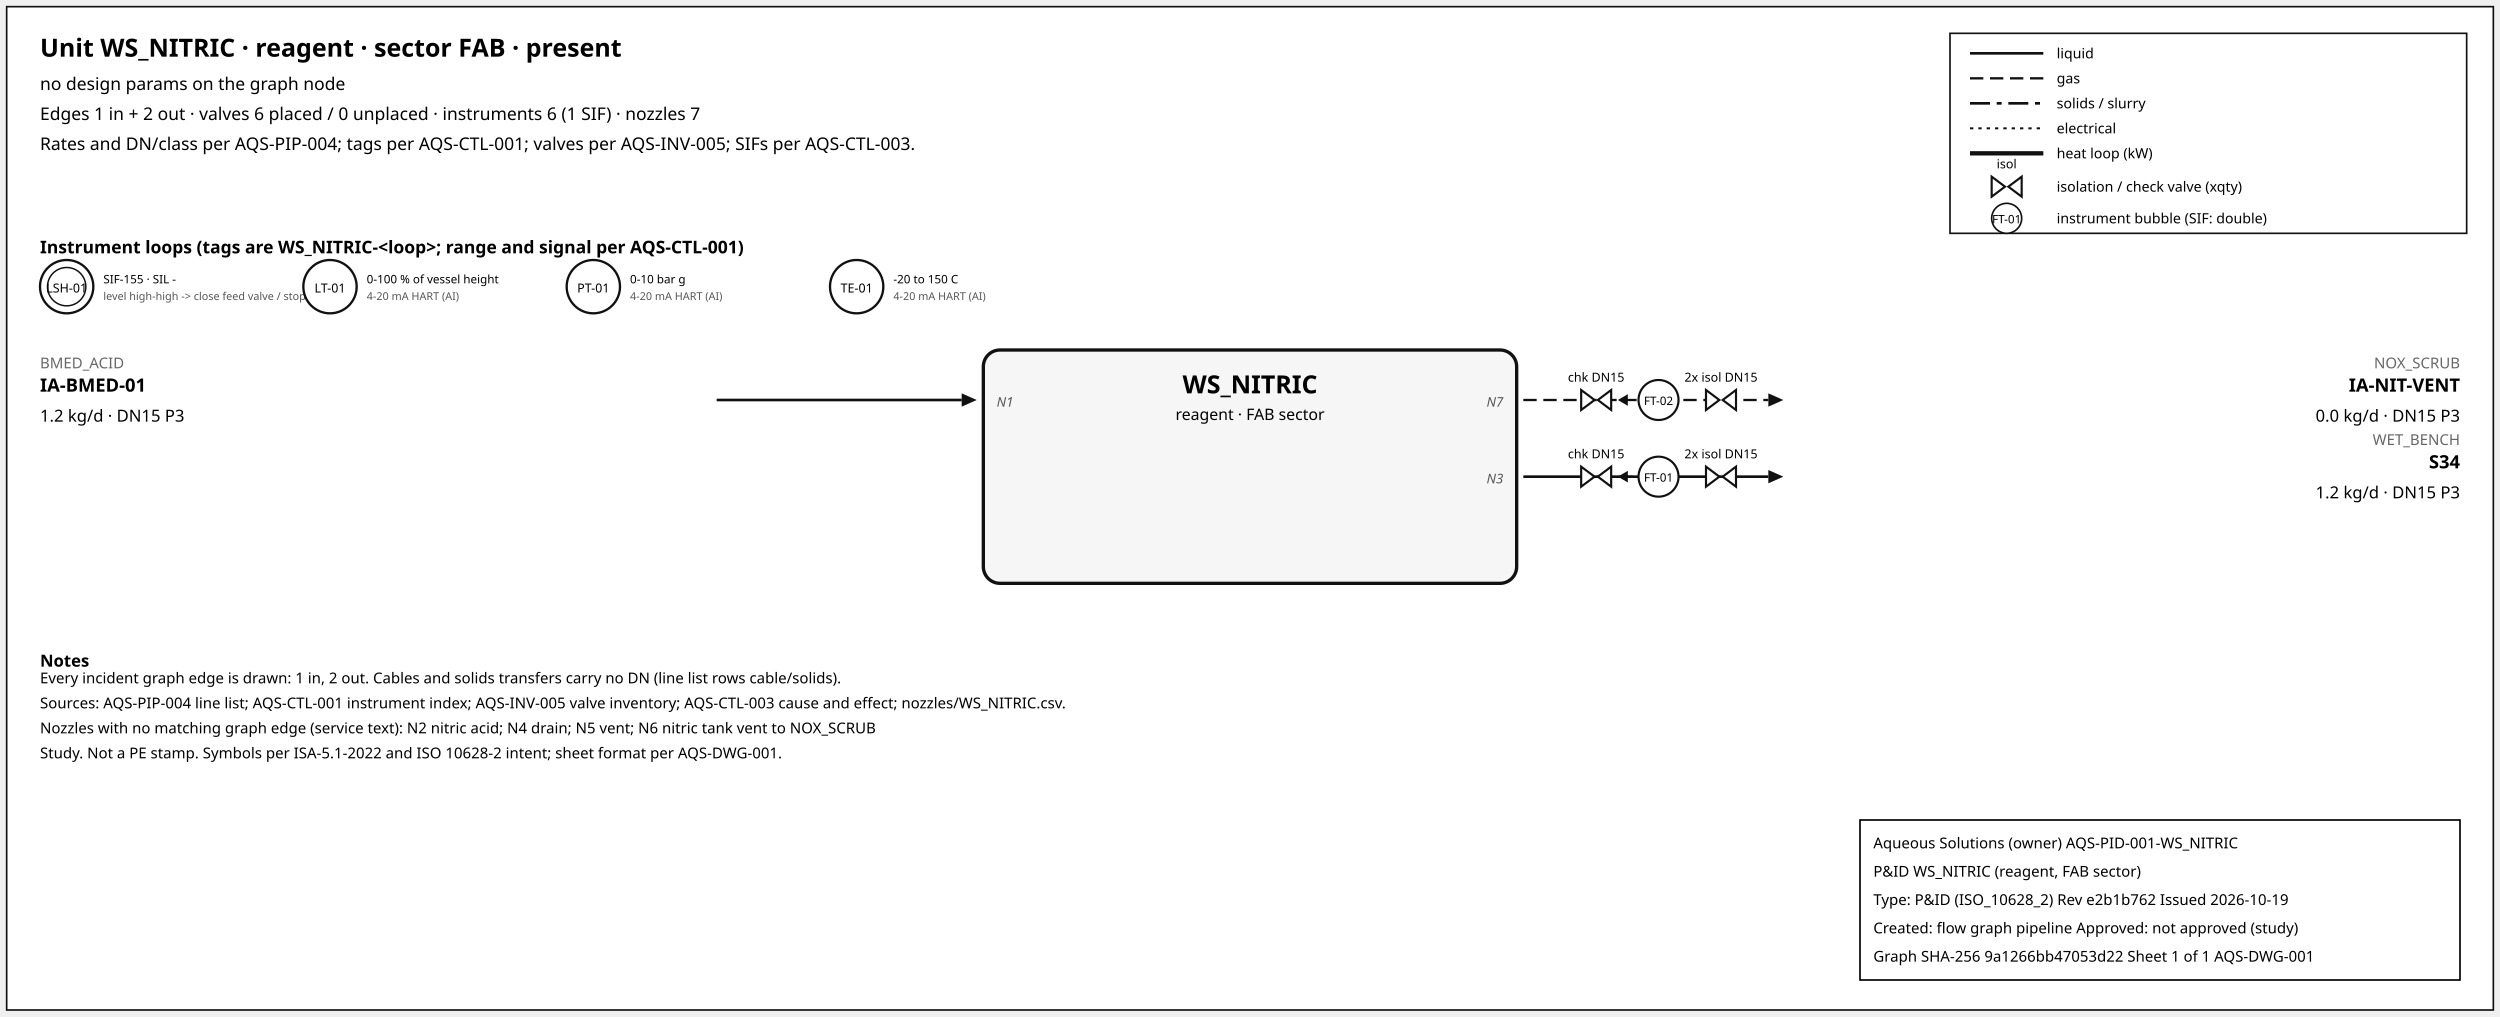
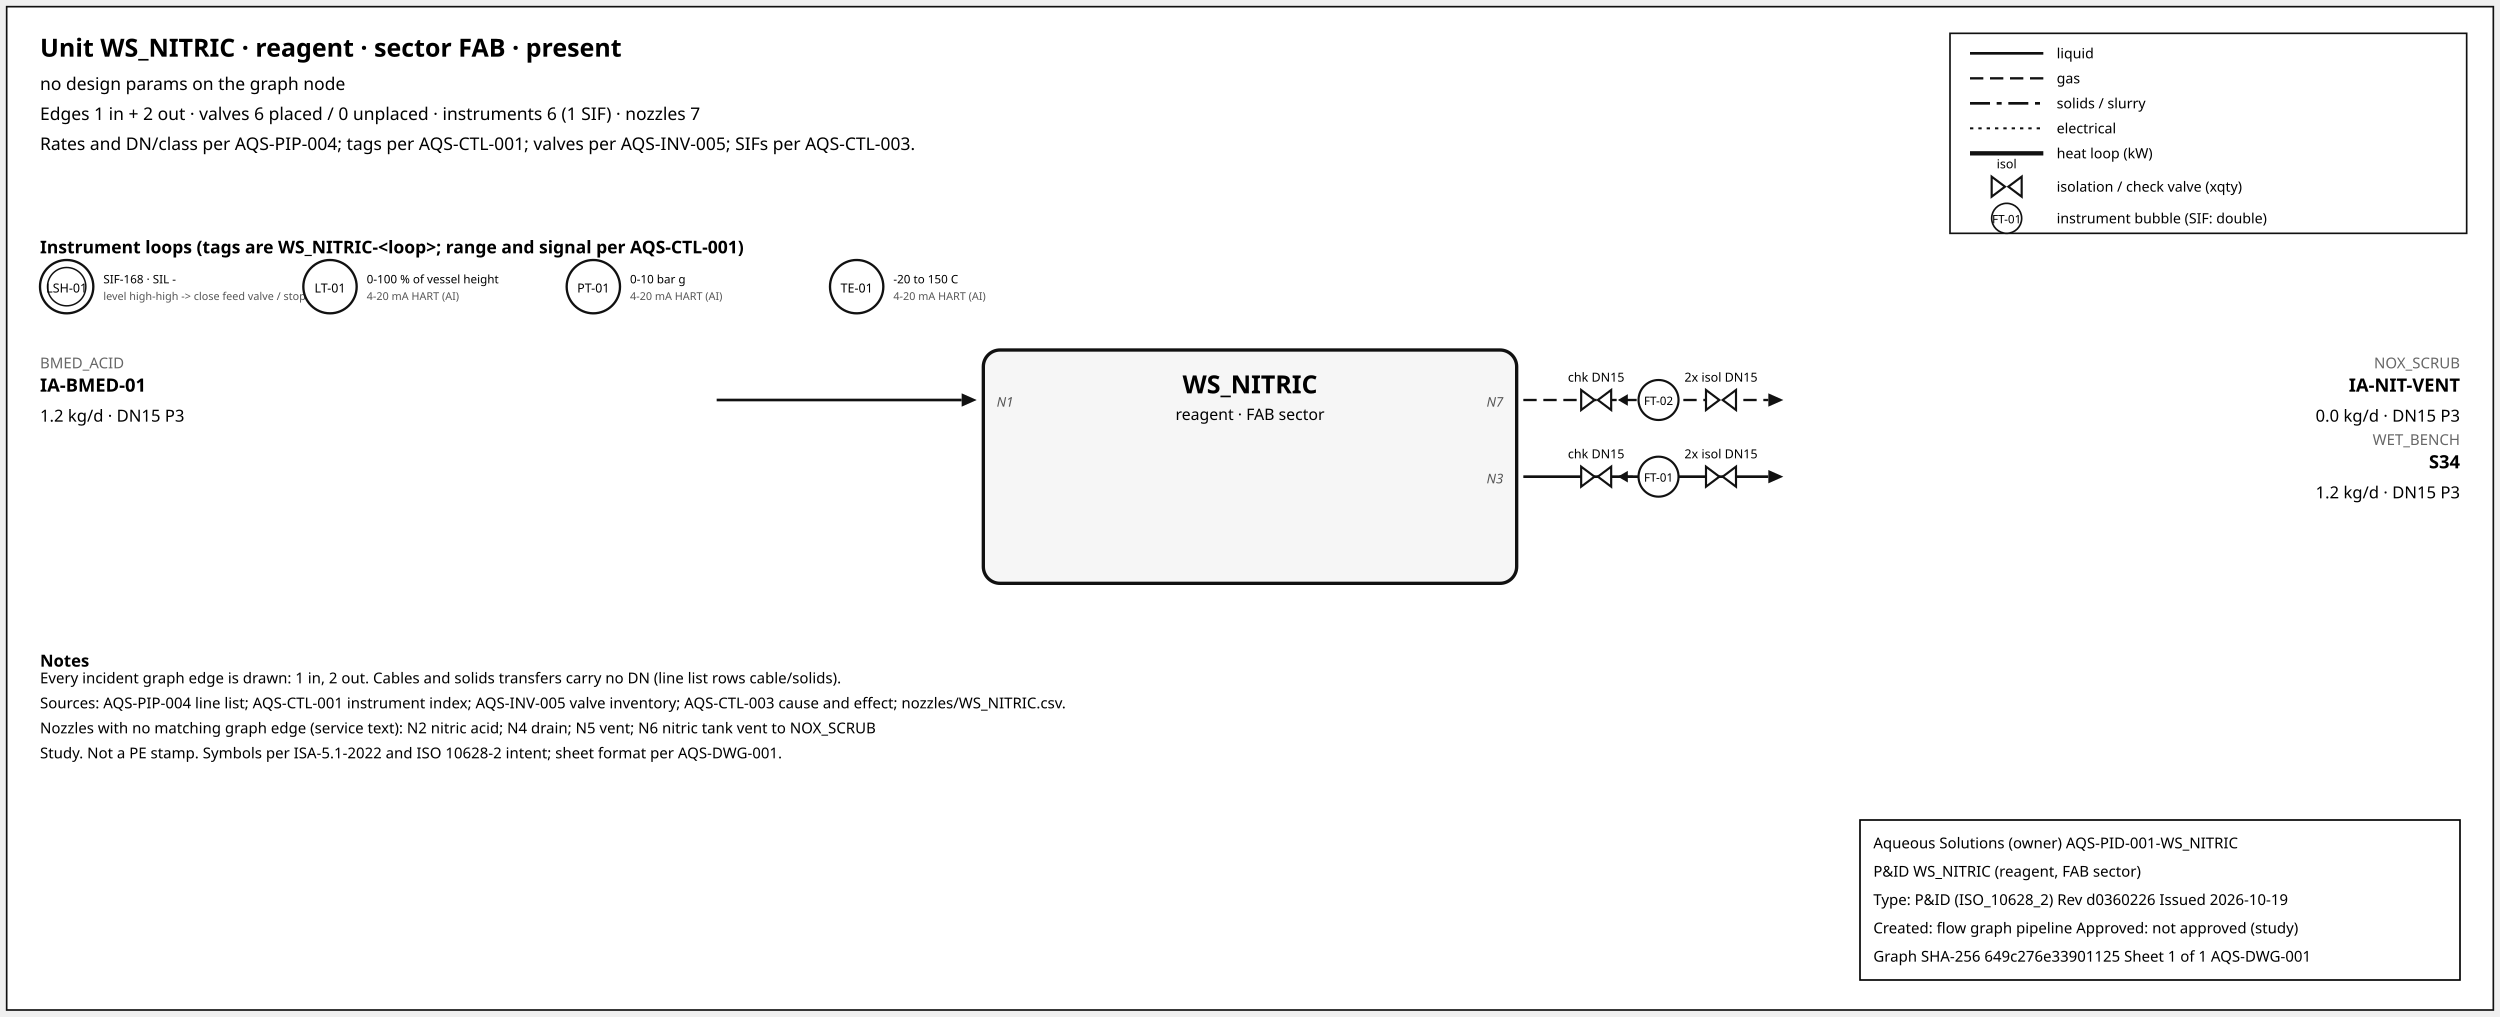
<svg xmlns="http://www.w3.org/2000/svg" width="1500" height="610" font-family="sans-serif">
  <rect x="4" y="4" width="1492" height="602" fill="white" stroke="#111" />
  <text x="24" y="34" font-size="15" font-weight="600">Unit WS_NITRIC · reagent · sector FAB · present</text>
  <text x="24" y="54" font-size="10.5">no design params on the graph node</text>
  <text x="24" y="72" font-size="10.5">Edges 1 in + 2 out · valves 6 placed / 0 unplaced · instruments 6 (1 SIF) · nozzles 7</text>
  <text x="24" y="90" font-size="10.5">Rates and DN/class per AQS-PIP-004; tags per AQS-CTL-001; valves per AQS-INV-005; SIFs per AQS-CTL-003.</text>
  <rect x="1170" y="20" width="310" height="120" fill="white" stroke="#111" />
  <line x1="1182" y1="32" x2="1226" y2="32" stroke="#111" stroke-width="1.6" />
  <text x="1234" y="35" font-size="8.5">liquid</text>
  <line x1="1182" y1="47" x2="1226" y2="47" stroke="#111" stroke-width="1.4" stroke-dasharray="8,4" />
  <text x="1234" y="50" font-size="8.5">gas</text>
  <line x1="1182" y1="62" x2="1226" y2="62" stroke="#111" stroke-width="1.6" stroke-dasharray="12,4,3,4" />
  <text x="1234" y="65" font-size="8.5">solids / slurry</text>
  <line x1="1182" y1="77" x2="1226" y2="77" stroke="#111" stroke-width="1.2" stroke-dasharray="2,3" />
  <text x="1234" y="80" font-size="8.5">electrical</text>
  <line x1="1182" y1="92" x2="1226" y2="92" stroke="#111" stroke-width="2.6" />
  <text x="1234" y="95" font-size="8.5">heat loop (kW)</text>
  <path d="M 1195.0,106 L 1203.0,112 L 1195.0,118 Z M 1213.0,106 L 1205.0,112 L 1213.0,118 Z" fill="white" stroke="#111" stroke-width="1.3" />
  <text x="1204.0" y="101.0" font-size="7.5" text-anchor="middle">isol</text>
  <text x="1234" y="115" font-size="8.5">isolation / check valve (xqty)</text>
  <circle cx="1204" cy="131" r="9" fill="white" stroke="#111" />
  <text x="1204" y="134" font-size="7" text-anchor="middle">FT-01</text>
  <text x="1234" y="134" font-size="8.5">instrument bubble (SIF: double)</text>
  <text x="24" y="152" font-size="10.5" font-weight="600">Instrument loops (tags are WS_NITRIC-&lt;loop&gt;; range and signal per AQS-CTL-001)</text>
  <circle cx="40" cy="172" r="16" fill="white" stroke="#111" stroke-width="1.4" />
  <circle cx="40" cy="172" r="11.5" fill="none" stroke="#111" stroke-width="0.9" />
  <text x="40" y="175.5" font-size="7.5" text-anchor="middle">LSH-01</text>
-   <text x="62" y="170" font-size="7">SIF-155 · SIL -</text>
+   <text x="62" y="170" font-size="7">SIF-168 · SIL -</text>
  <text x="62" y="180" font-size="6.5" fill="#555">level high-high -&gt; close feed valve / stop f</text>
  <circle cx="198" cy="172" r="16" fill="white" stroke="#111" stroke-width="1.4" />
  <text x="198" y="175.5" font-size="7.5" text-anchor="middle">LT-01</text>
  <text x="220" y="170" font-size="7">0-100 % of vessel height</text>
  <text x="220" y="180" font-size="6.5" fill="#555">4-20 mA HART (AI)</text>
  <circle cx="356" cy="172" r="16" fill="white" stroke="#111" stroke-width="1.4" />
  <text x="356" y="175.5" font-size="7.5" text-anchor="middle">PT-01</text>
  <text x="378" y="170" font-size="7">0-10 bar g</text>
  <text x="378" y="180" font-size="6.5" fill="#555">4-20 mA HART (AI)</text>
  <circle cx="514" cy="172" r="16" fill="white" stroke="#111" stroke-width="1.4" />
  <text x="514" y="175.5" font-size="7.5" text-anchor="middle">TE-01</text>
  <text x="536" y="170" font-size="7">-20 to 150 C</text>
  <text x="536" y="180" font-size="6.5" fill="#555">4-20 mA HART (AI)</text>
  <rect x="590" y="210" width="320" height="140" rx="10" fill="#f6f6f6" stroke="#111" stroke-width="2" />
  <text x="750.0" y="236" font-size="15" font-weight="700" text-anchor="middle">WS_NITRIC</text>
  <text x="750.0" y="252" font-size="9.5" text-anchor="middle">reagent · FAB sector</text>
  <line x1="430" y1="240" x2="577" y2="240" stroke="#111" stroke-width="1.6" class="edge-in" />
  <polygon points="586,240 577,236 577,244" fill="#111" />
  <text x="24" y="221" font-size="9" fill="#666" text-anchor="start">BMED_ACID</text>
  <text x="24" y="235" font-size="11" font-weight="600" text-anchor="start">IA-BMED-01</text>
  <text x="24" y="253" font-size="10" text-anchor="start">1.2 kg/d · DN15 P3</text>
  <text x="598" y="244" font-size="8" font-style="italic" fill="#555" text-anchor="start">N1</text>
  <line x1="914" y1="240" x2="1061" y2="240" stroke="#111" stroke-width="1.4" stroke-dasharray="8,4" class="edge-out" />
  <polygon points="1070,240 1061,236 1061,244" fill="#111" />
  <text x="1476" y="221" font-size="9" fill="#666" text-anchor="end">NOX_SCRUB</text>
  <text x="1476" y="235" font-size="11" font-weight="600" text-anchor="end">IA-NIT-VENT</text>
  <text x="1476" y="253" font-size="10" text-anchor="end">0.0 kg/d · DN15 P3</text>
  <text x="902" y="244" font-size="8" font-style="italic" fill="#555" text-anchor="end">N7</text>
  <line x1="979.7" y1="240" x2="971.7" y2="240" stroke="#111" stroke-width="1.2" />
  <polygon points="970.7,240 976.7,236.5 976.7,243.5" fill="#111" />
  <path d="M 948.7,234 L 956.7,240 L 948.7,246 Z M 966.7,234 L 958.7,240 L 966.7,246 Z" fill="white" stroke="#111" stroke-width="1.3" />
  <text x="957.7" y="229.0" font-size="7.5" text-anchor="middle">chk DN15</text>
  <path d="M 1023.6,234 L 1031.6,240 L 1023.6,246 Z M 1041.6,234 L 1033.6,240 L 1041.6,246 Z" fill="white" stroke="#111" stroke-width="1.3" />
  <text x="1032.6" y="229.0" font-size="7.5" text-anchor="middle">2x isol DN15</text>
  <circle cx="995.12" cy="240" r="12" fill="white" stroke="#111" stroke-width="1.3" />
  <text x="995.12" y="243" font-size="7" text-anchor="middle">FT-02</text>
  <line x1="914" y1="286" x2="1061" y2="286" stroke="#111" stroke-width="1.6" class="edge-out" />
  <polygon points="1070,286 1061,282 1061,290" fill="#111" />
  <text x="1476" y="267" font-size="9" fill="#666" text-anchor="end">WET_BENCH</text>
  <text x="1476" y="281" font-size="11" font-weight="600" text-anchor="end">S34</text>
  <text x="1476" y="299" font-size="10" text-anchor="end">1.2 kg/d · DN15 P3</text>
  <text x="902" y="290" font-size="8" font-style="italic" fill="#555" text-anchor="end">N3</text>
  <line x1="979.7" y1="286" x2="971.7" y2="286" stroke="#111" stroke-width="1.2" />
  <polygon points="970.7,286 976.7,282.5 976.7,289.5" fill="#111" />
  <path d="M 948.7,280 L 956.7,286 L 948.7,292 Z M 966.7,280 L 958.7,286 L 966.7,292 Z" fill="white" stroke="#111" stroke-width="1.3" />
  <text x="957.7" y="275.0" font-size="7.5" text-anchor="middle">chk DN15</text>
  <path d="M 1023.6,280 L 1031.6,286 L 1023.6,292 Z M 1041.6,280 L 1033.6,286 L 1041.6,292 Z" fill="white" stroke="#111" stroke-width="1.3" />
  <text x="1032.6" y="275.0" font-size="7.5" text-anchor="middle">2x isol DN15</text>
  <circle cx="995.12" cy="286" r="12" fill="white" stroke="#111" stroke-width="1.3" />
  <text x="995.12" y="289" font-size="7" text-anchor="middle">FT-01</text>
  <text x="24" y="400" font-size="10" font-weight="600">Notes</text>
  <text x="24" y="410" font-size="9">Every incident graph edge is drawn: 1 in, 2 out. Cables and solids transfers carry no DN (line list rows cable/solids).</text>
  <text x="24" y="425" font-size="9">Sources: AQS-PIP-004 line list; AQS-CTL-001 instrument index; AQS-INV-005 valve inventory; AQS-CTL-003 cause and effect; nozzles/WS_NITRIC.csv.</text>
  <text x="24" y="440" font-size="9">Nozzles with no matching graph edge (service text): N2 nitric acid; N4 drain; N5 vent; N6 nitric tank vent to NOX_SCRUB</text>
  <text x="24" y="455" font-size="9">Study. Not a PE stamp. Symbols per ISA-5.1-2022 and ISO 10628-2 intent; sheet format per AQS-DWG-001.</text>
  <g id="aqs-title-block">
    <rect x="1116" y="492" width="360" height="96" fill="white" stroke="black" stroke-width="1" />
    <text x="1124" y="509" font-size="9">Aqueous Solutions (owner)   AQS-PID-001-WS_NITRIC</text>
    <text x="1124" y="526" font-size="9">P&amp;ID WS_NITRIC (reagent, FAB sector)</text>
-     <text x="1124" y="543" font-size="9">Type: P&amp;ID (ISO_10628_2)   Rev e2b1b762   Issued 2026-10-19</text>
+     <text x="1124" y="543" font-size="9">Type: P&amp;ID (ISO_10628_2)   Rev d0360226   Issued 2026-10-19</text>
    <text x="1124" y="560" font-size="9">Created: flow graph pipeline   Approved: not approved (study)</text>
-     <text x="1124" y="577" font-size="9">Graph SHA-256 9a1266bb47053d22   Sheet 1 of 1   AQS-DWG-001</text>
+     <text x="1124" y="577" font-size="9">Graph SHA-256 649c276e33901125   Sheet 1 of 1   AQS-DWG-001</text>
  </g>
</svg>
